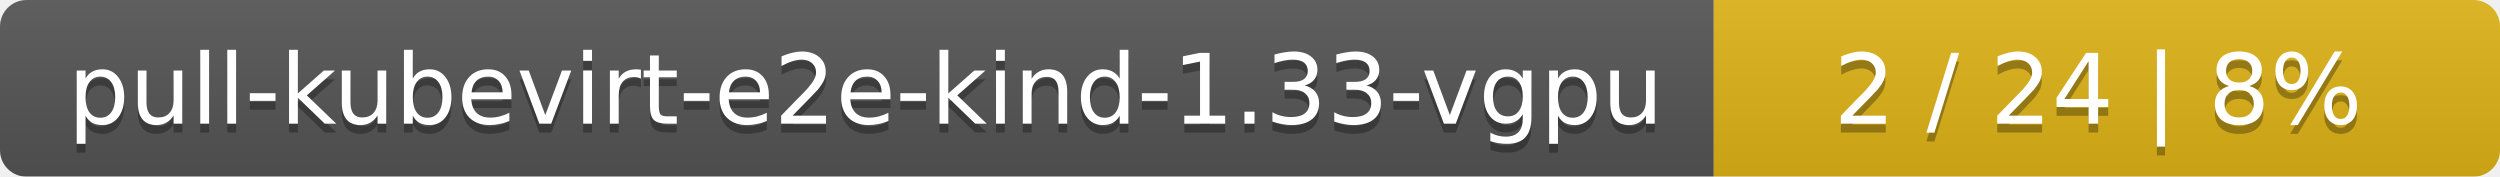
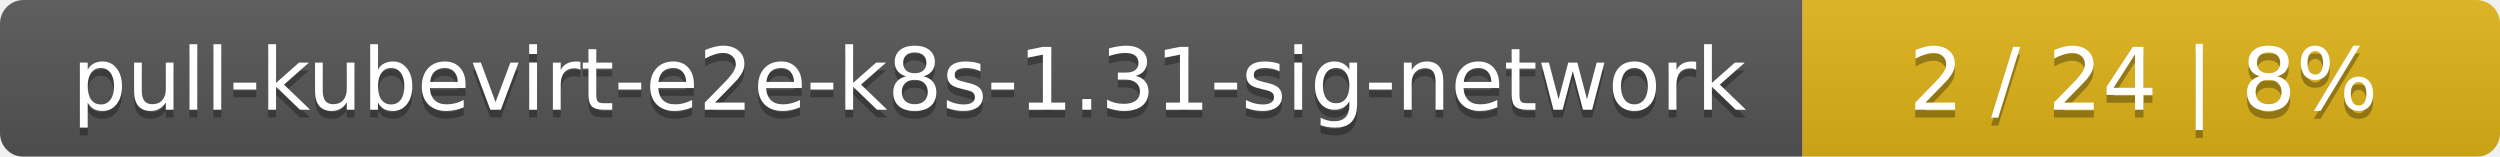
- <svg xmlns="http://www.w3.org/2000/svg" width="283" height="20">
+ <svg xmlns="http://www.w3.org/2000/svg" width="319" height="20">
  <linearGradient id="smooth" x2="0" y2="100%">
    <stop offset="0" stop-color="#bbb" stop-opacity=".1" />
    <stop offset="1" stop-opacity=".1" />
  </linearGradient>
  <mask id="round">
-     <rect width="283" height="20" rx="3" fill="#fff" />
+     <rect width="319" height="20" rx="3" fill="#fff" />
  </mask>
  <g mask="url(#round)">
-     <rect width="194" height="20" fill="#555" />
-     <rect x="194" width="89" height="20" fill="#dfb317" />
-     <rect width="283" height="20" fill="url(#smooth)" />
+     <rect width="230" height="20" fill="#555" />
+     <rect x="230" width="89" height="20" fill="#dfb317" />
+     <rect width="319" height="20" fill="url(#smooth)" />
  </g>
  <g fill="#fff" text-anchor="middle" font-family="DejaVu Sans,Verdana,Geneva,sans-serif" font-size="11">
-     <text x="98" y="15" fill="#010101" fill-opacity=".3">pull-kubevirt-e2e-kind-1.33-vgpu</text>
-     <text x="98" y="14">pull-kubevirt-e2e-kind-1.33-vgpu</text>
-     <text x="237.5" y="15" fill="#010101" fill-opacity=".3">2 / 24    |    8%</text>
-     <text x="237.5" y="14">2 / 24    |    8%</text>
+     <text x="116" y="15" fill="#010101" fill-opacity=".3">pull-kubevirt-e2e-k8s-1.31-sig-network</text>
+     <text x="116" y="14">pull-kubevirt-e2e-k8s-1.31-sig-network</text>
+     <text x="273.5" y="15" fill="#010101" fill-opacity=".3">2 / 24    |    8%</text>
+     <text x="273.5" y="14">2 / 24    |    8%</text>
  </g>
</svg>
